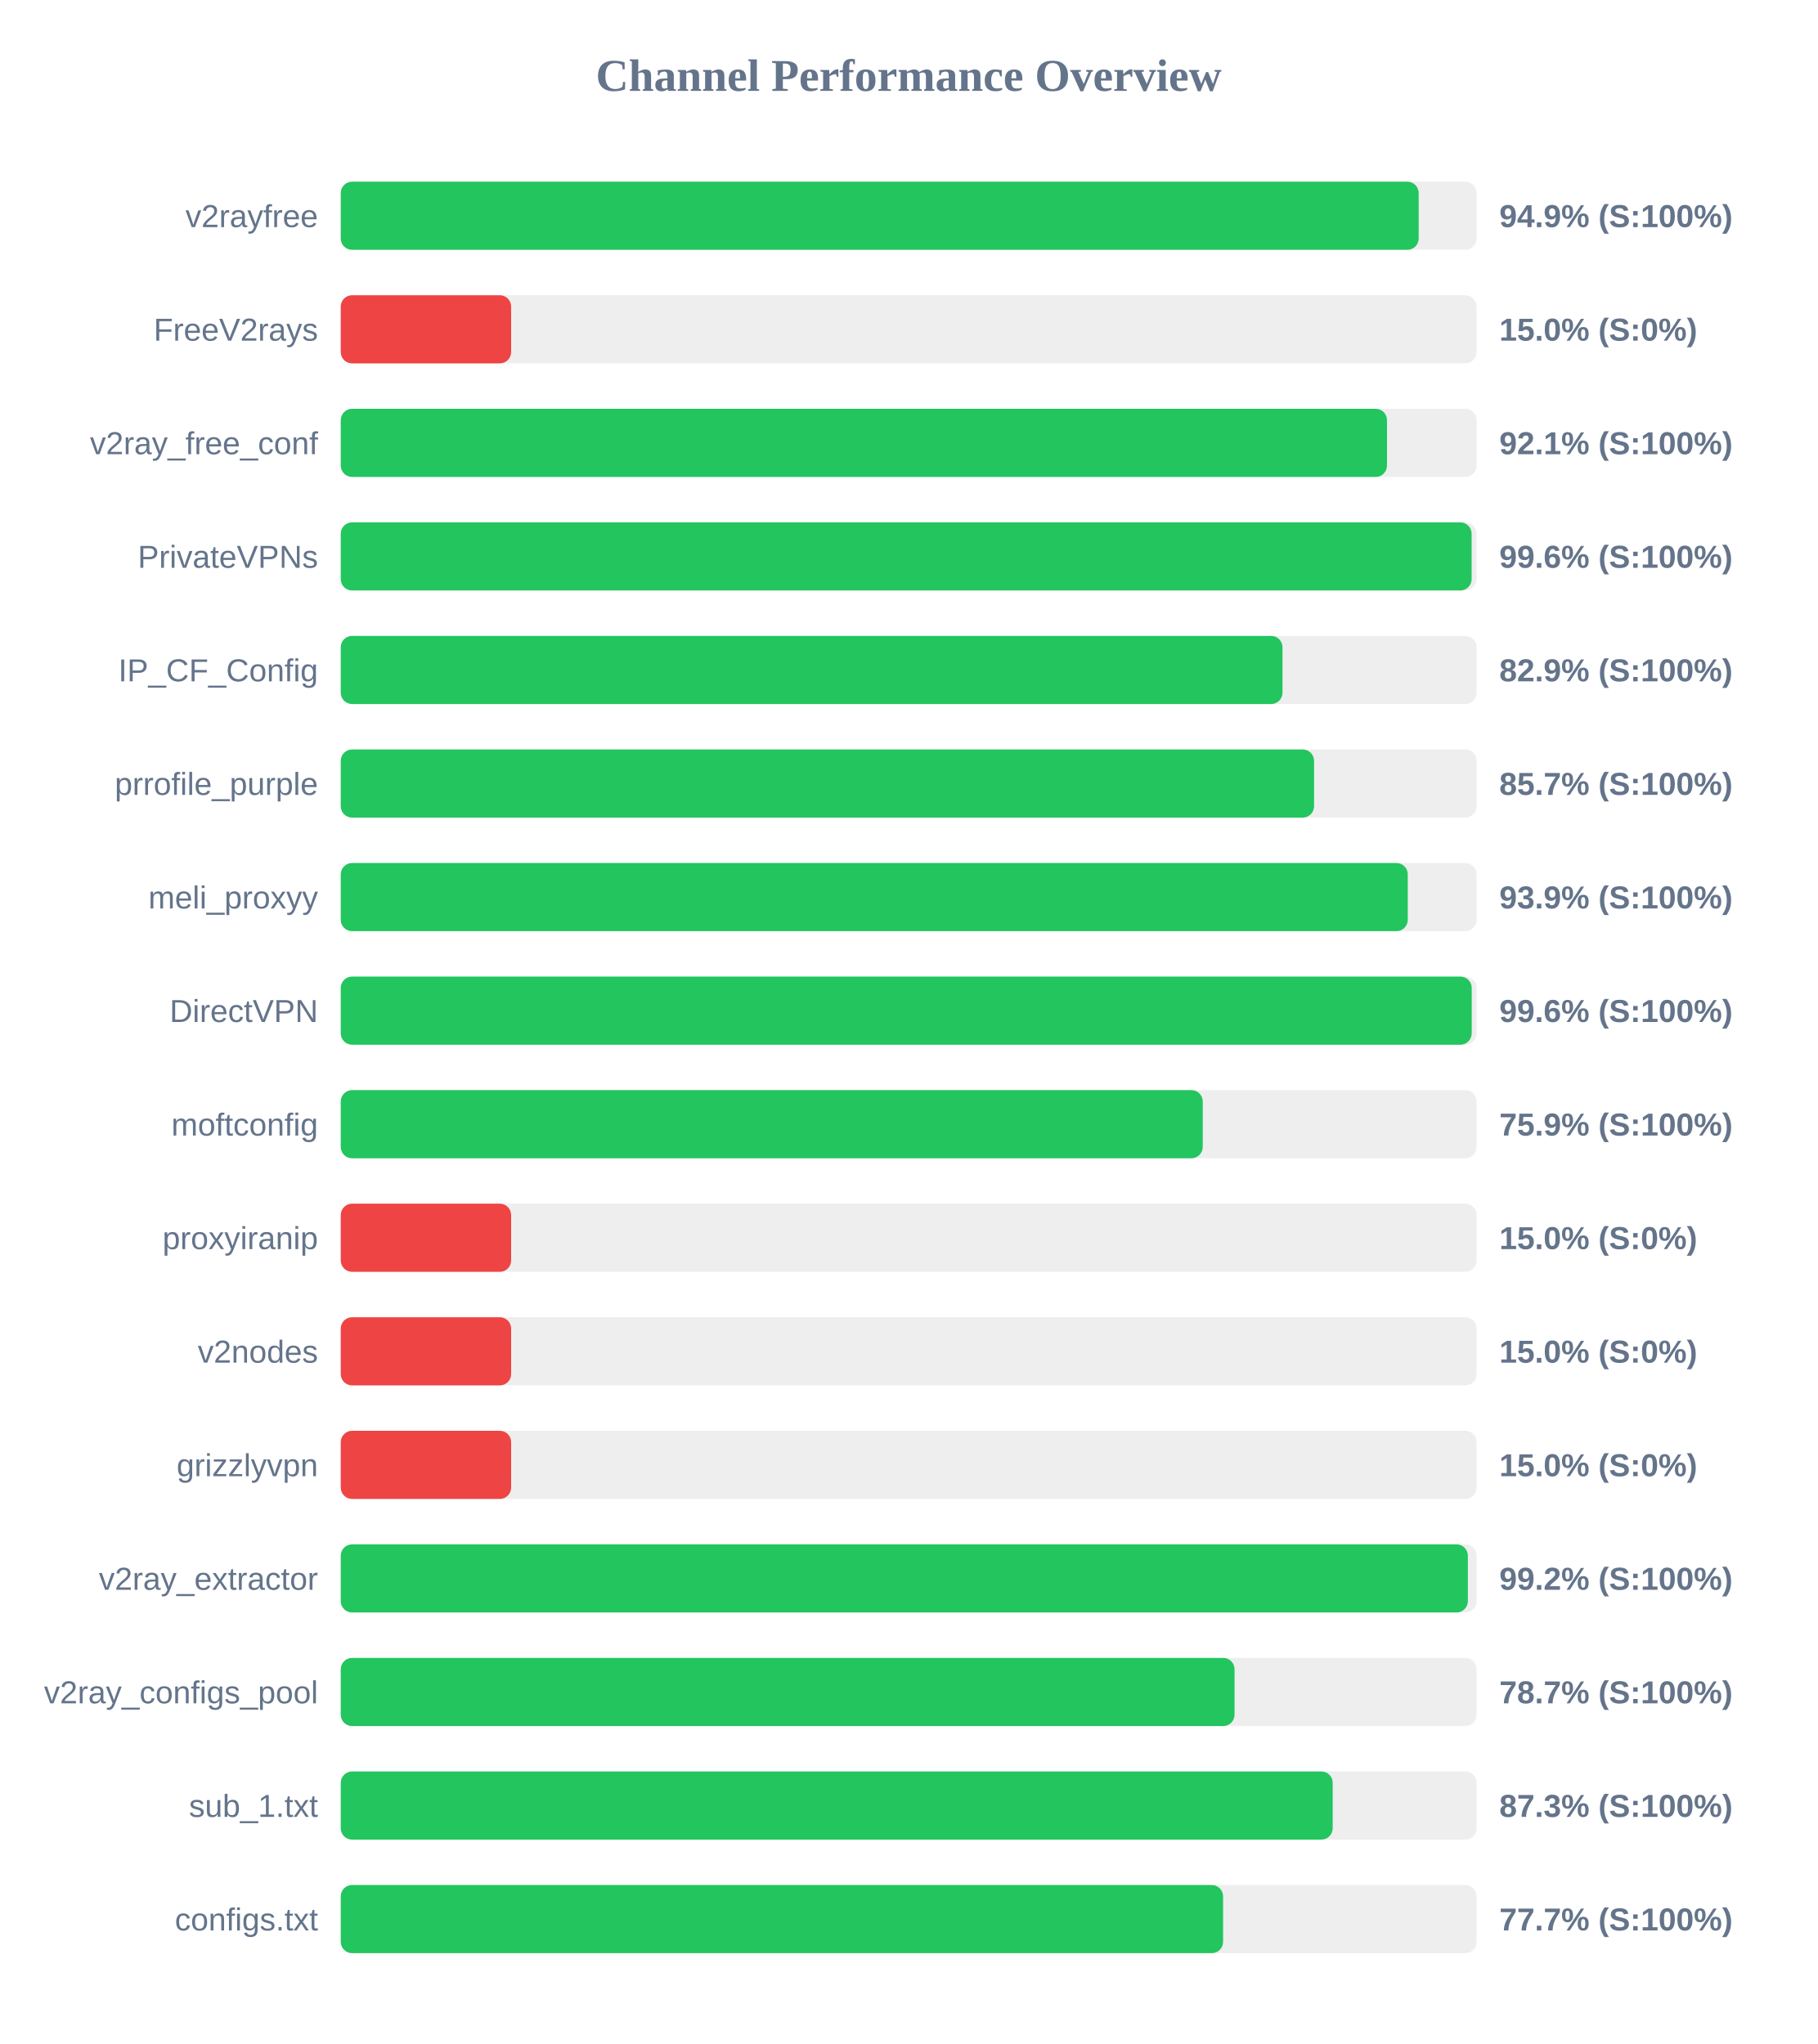
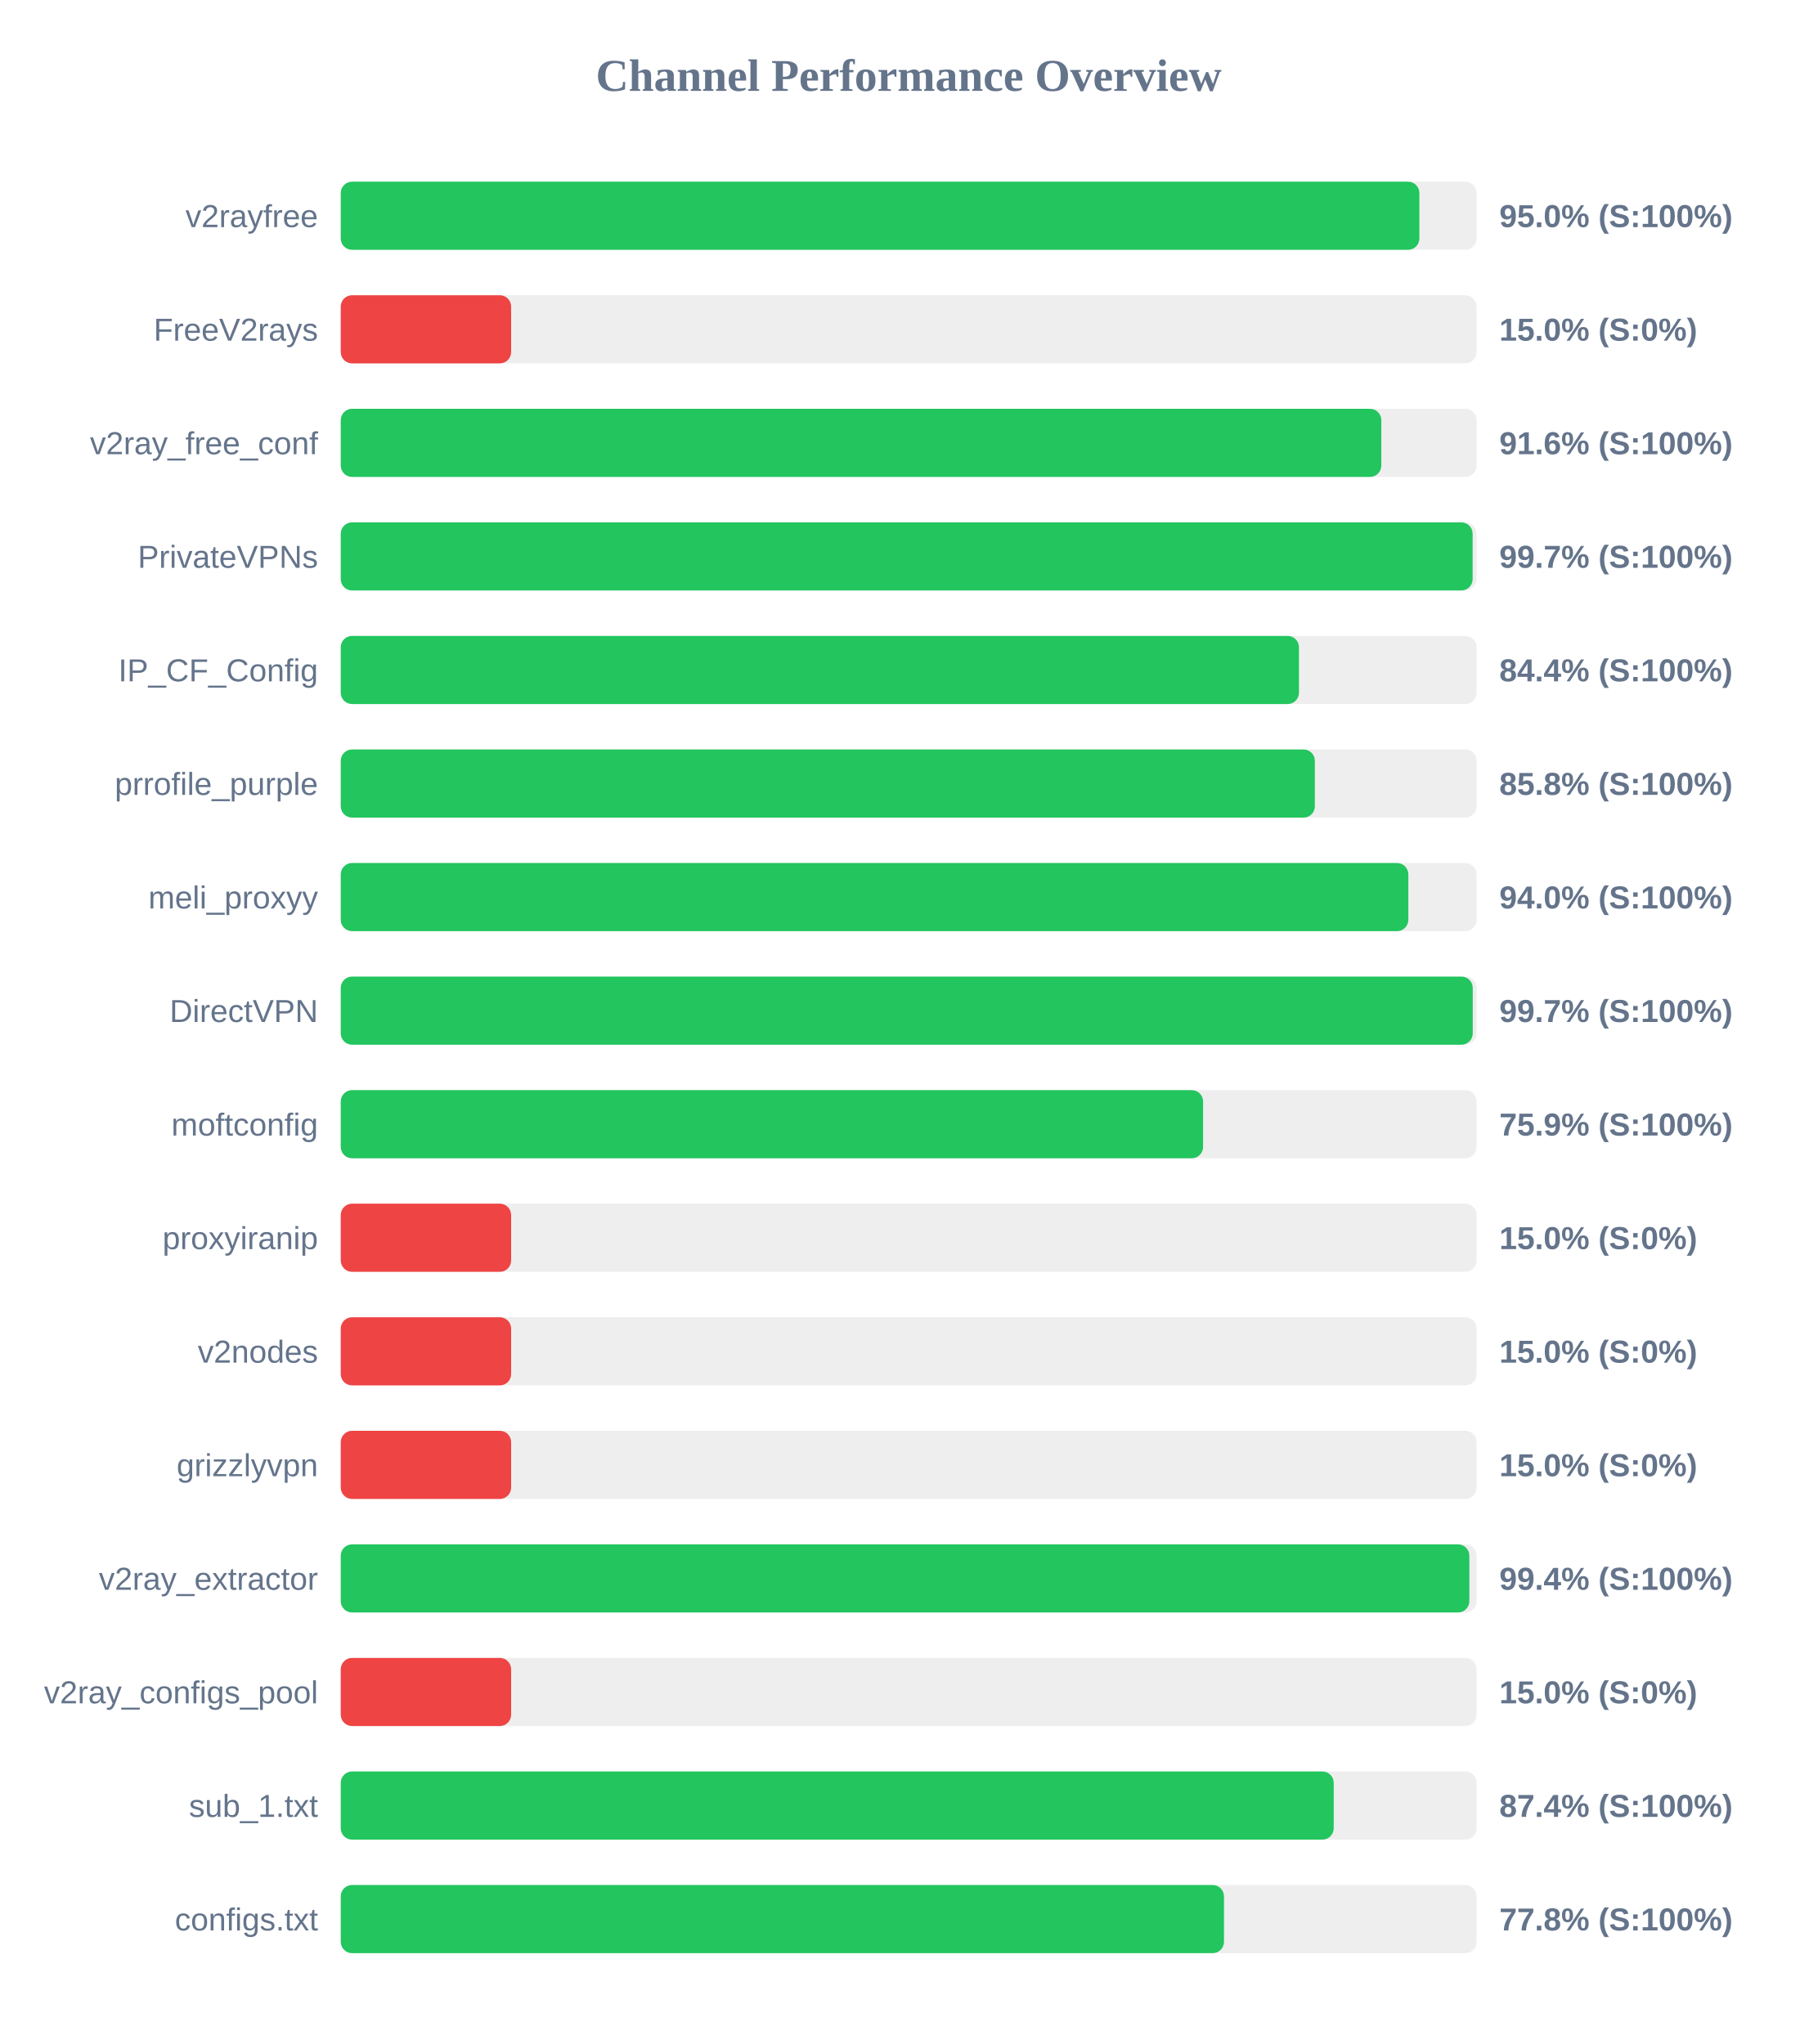
<svg xmlns="http://www.w3.org/2000/svg" width="800" height="900" version="1.1">
  <style>
        .row { font: 14px Arial; fill: #64748b; }
        .score { font: bold 14px Arial; fill: #64748b; }
    </style>
  <text x="400" y="40" text-anchor="middle" font-size="20px" font-weight="bold" fill="#64748b">Channel Performance Overview</text>
  <rect x="150" y="80" width="500" height="30" fill="#eee" rx="5" />
-   <rect x="150" y="80" width="474.5" height="30" fill="#22c55e" rx="5" />
+   <rect x="150" y="80" width="474.8" height="30" fill="#22c55e" rx="5" />
  <text x="140" y="100" text-anchor="end" class="row">v2rayfree</text>
-   <text x="660" y="100" text-anchor="start" class="score">94.9% (S:100%)</text>
+   <text x="660" y="100" text-anchor="start" class="score">95.0% (S:100%)</text>
  <rect x="150" y="130" width="500" height="30" fill="#eee" rx="5" />
  <rect x="150" y="130" width="75.0" height="30" fill="#ef4444" rx="5" />
  <text x="140" y="150" text-anchor="end" class="row">FreeV2rays</text>
  <text x="660" y="150" text-anchor="start" class="score">15.0% (S:0%)</text>
  <rect x="150" y="180" width="500" height="30" fill="#eee" rx="5" />
-   <rect x="150" y="180" width="460.55" height="30" fill="#22c55e" rx="5" />
+   <rect x="150" y="180" width="458.05" height="30" fill="#22c55e" rx="5" />
  <text x="140" y="200" text-anchor="end" class="row">v2ray_free_conf</text>
-   <text x="660" y="200" text-anchor="start" class="score">92.1% (S:100%)</text>
+   <text x="660" y="200" text-anchor="start" class="score">91.6% (S:100%)</text>
  <rect x="150" y="230" width="500" height="30" fill="#eee" rx="5" />
-   <rect x="150" y="230" width="497.8" height="30" fill="#22c55e" rx="5" />
+   <rect x="150" y="230" width="498.25" height="30" fill="#22c55e" rx="5" />
  <text x="140" y="250" text-anchor="end" class="row">PrivateVPNs</text>
-   <text x="660" y="250" text-anchor="start" class="score">99.6% (S:100%)</text>
+   <text x="660" y="250" text-anchor="start" class="score">99.7% (S:100%)</text>
  <rect x="150" y="280" width="500" height="30" fill="#eee" rx="5" />
-   <rect x="150" y="280" width="414.55" height="30" fill="#22c55e" rx="5" />
+   <rect x="150" y="280" width="421.8" height="30" fill="#22c55e" rx="5" />
  <text x="140" y="300" text-anchor="end" class="row">IP_CF_Config</text>
-   <text x="660" y="300" text-anchor="start" class="score">82.9% (S:100%)</text>
+   <text x="660" y="300" text-anchor="start" class="score">84.4% (S:100%)</text>
  <rect x="150" y="330" width="500" height="30" fill="#eee" rx="5" />
-   <rect x="150" y="330" width="428.45" height="30" fill="#22c55e" rx="5" />
+   <rect x="150" y="330" width="428.8" height="30" fill="#22c55e" rx="5" />
  <text x="140" y="350" text-anchor="end" class="row">prrofile_purple</text>
-   <text x="660" y="350" text-anchor="start" class="score">85.7% (S:100%)</text>
+   <text x="660" y="350" text-anchor="start" class="score">85.8% (S:100%)</text>
  <rect x="150" y="380" width="500" height="30" fill="#eee" rx="5" />
-   <rect x="150" y="380" width="469.7" height="30" fill="#22c55e" rx="5" />
+   <rect x="150" y="380" width="469.95" height="30" fill="#22c55e" rx="5" />
  <text x="140" y="400" text-anchor="end" class="row">meli_proxyy</text>
-   <text x="660" y="400" text-anchor="start" class="score">93.9% (S:100%)</text>
+   <text x="660" y="400" text-anchor="start" class="score">94.0% (S:100%)</text>
  <rect x="150" y="430" width="500" height="30" fill="#eee" rx="5" />
-   <rect x="150" y="430" width="497.85" height="30" fill="#22c55e" rx="5" />
+   <rect x="150" y="430" width="498.3" height="30" fill="#22c55e" rx="5" />
  <text x="140" y="450" text-anchor="end" class="row">DirectVPN</text>
-   <text x="660" y="450" text-anchor="start" class="score">99.6% (S:100%)</text>
+   <text x="660" y="450" text-anchor="start" class="score">99.7% (S:100%)</text>
  <rect x="150" y="480" width="500" height="30" fill="#eee" rx="5" />
-   <rect x="150" y="480" width="379.45" height="30" fill="#22c55e" rx="5" />
+   <rect x="150" y="480" width="379.6" height="30" fill="#22c55e" rx="5" />
  <text x="140" y="500" text-anchor="end" class="row">moftconfig</text>
  <text x="660" y="500" text-anchor="start" class="score">75.9% (S:100%)</text>
  <rect x="150" y="530" width="500" height="30" fill="#eee" rx="5" />
  <rect x="150" y="530" width="75.0" height="30" fill="#ef4444" rx="5" />
  <text x="140" y="550" text-anchor="end" class="row">proxyiranip</text>
  <text x="660" y="550" text-anchor="start" class="score">15.0% (S:0%)</text>
  <rect x="150" y="580" width="500" height="30" fill="#eee" rx="5" />
  <rect x="150" y="580" width="75.0" height="30" fill="#ef4444" rx="5" />
  <text x="140" y="600" text-anchor="end" class="row">v2nodes</text>
  <text x="660" y="600" text-anchor="start" class="score">15.0% (S:0%)</text>
  <rect x="150" y="630" width="500" height="30" fill="#eee" rx="5" />
  <rect x="150" y="630" width="75.0" height="30" fill="#ef4444" rx="5" />
  <text x="140" y="650" text-anchor="end" class="row">grizzlyvpn</text>
  <text x="660" y="650" text-anchor="start" class="score">15.0% (S:0%)</text>
  <rect x="150" y="680" width="500" height="30" fill="#eee" rx="5" />
-   <rect x="150" y="680" width="496.15" height="30" fill="#22c55e" rx="5" />
+   <rect x="150" y="680" width="496.8" height="30" fill="#22c55e" rx="5" />
  <text x="140" y="700" text-anchor="end" class="row">v2ray_extractor</text>
-   <text x="660" y="700" text-anchor="start" class="score">99.2% (S:100%)</text>
+   <text x="660" y="700" text-anchor="start" class="score">99.4% (S:100%)</text>
  <rect x="150" y="730" width="500" height="30" fill="#eee" rx="5" />
-   <rect x="150" y="730" width="393.45" height="30" fill="#22c55e" rx="5" />
+   <rect x="150" y="730" width="75.0" height="30" fill="#ef4444" rx="5" />
  <text x="140" y="750" text-anchor="end" class="row">v2ray_configs_pool</text>
-   <text x="660" y="750" text-anchor="start" class="score">78.7% (S:100%)</text>
+   <text x="660" y="750" text-anchor="start" class="score">15.0% (S:0%)</text>
  <rect x="150" y="780" width="500" height="30" fill="#eee" rx="5" />
-   <rect x="150" y="780" width="436.65" height="30" fill="#22c55e" rx="5" />
+   <rect x="150" y="780" width="437.1" height="30" fill="#22c55e" rx="5" />
  <text x="140" y="800" text-anchor="end" class="row">sub_1.txt</text>
-   <text x="660" y="800" text-anchor="start" class="score">87.3% (S:100%)</text>
+   <text x="660" y="800" text-anchor="start" class="score">87.4% (S:100%)</text>
  <rect x="150" y="830" width="500" height="30" fill="#eee" rx="5" />
-   <rect x="150" y="830" width="388.4" height="30" fill="#22c55e" rx="5" />
+   <rect x="150" y="830" width="388.8" height="30" fill="#22c55e" rx="5" />
  <text x="140" y="850" text-anchor="end" class="row">configs.txt</text>
-   <text x="660" y="850" text-anchor="start" class="score">77.7% (S:100%)</text>
+   <text x="660" y="850" text-anchor="start" class="score">77.8% (S:100%)</text>
</svg>
